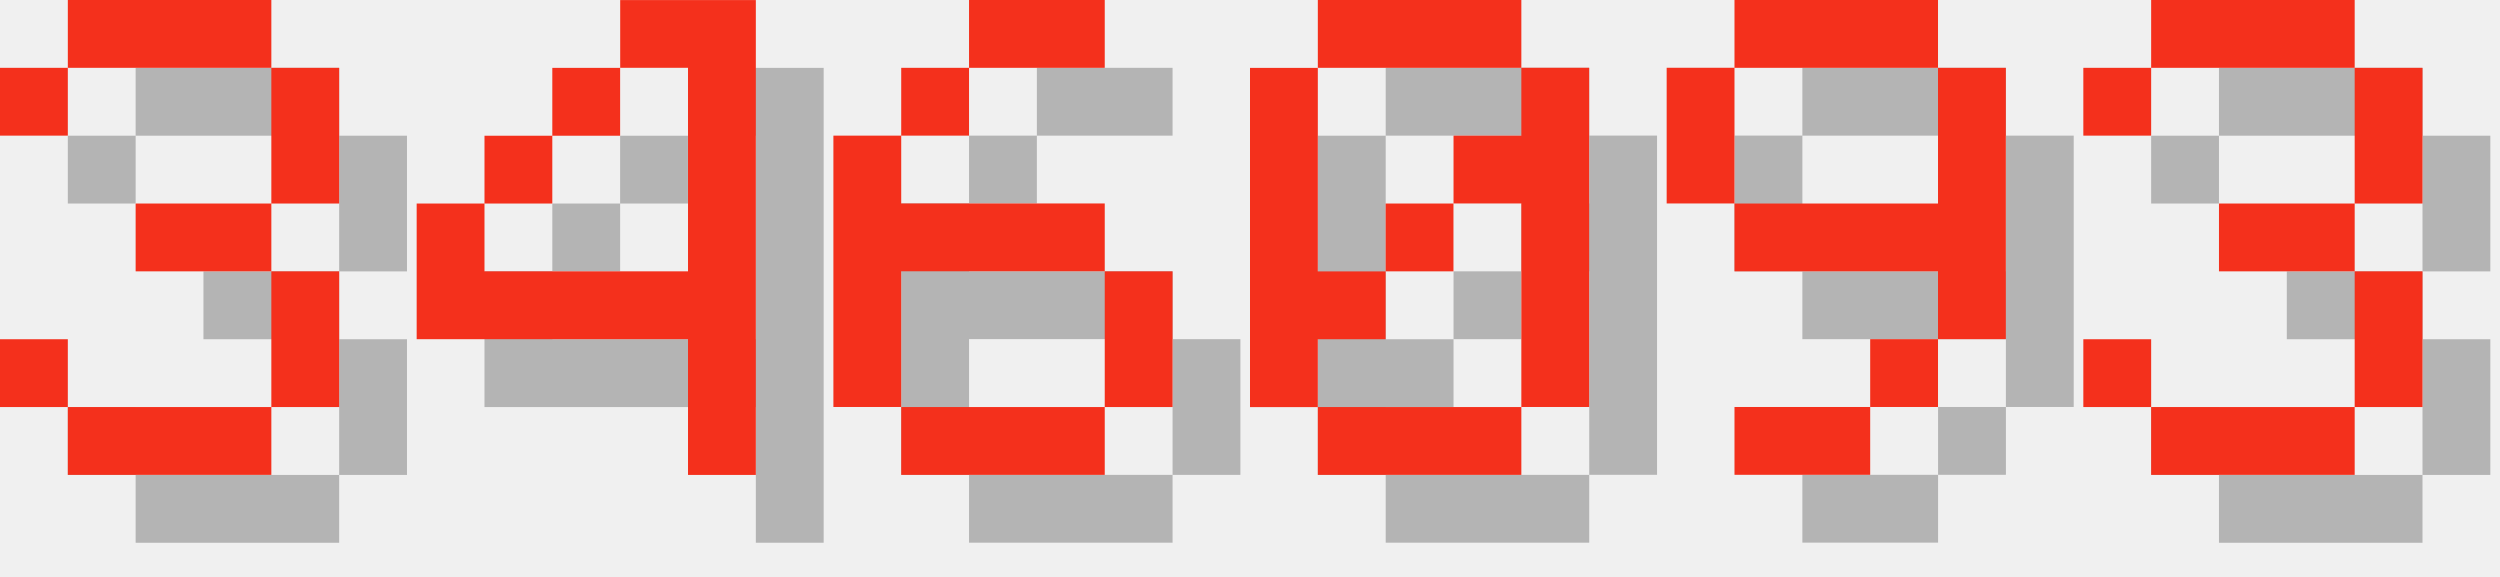
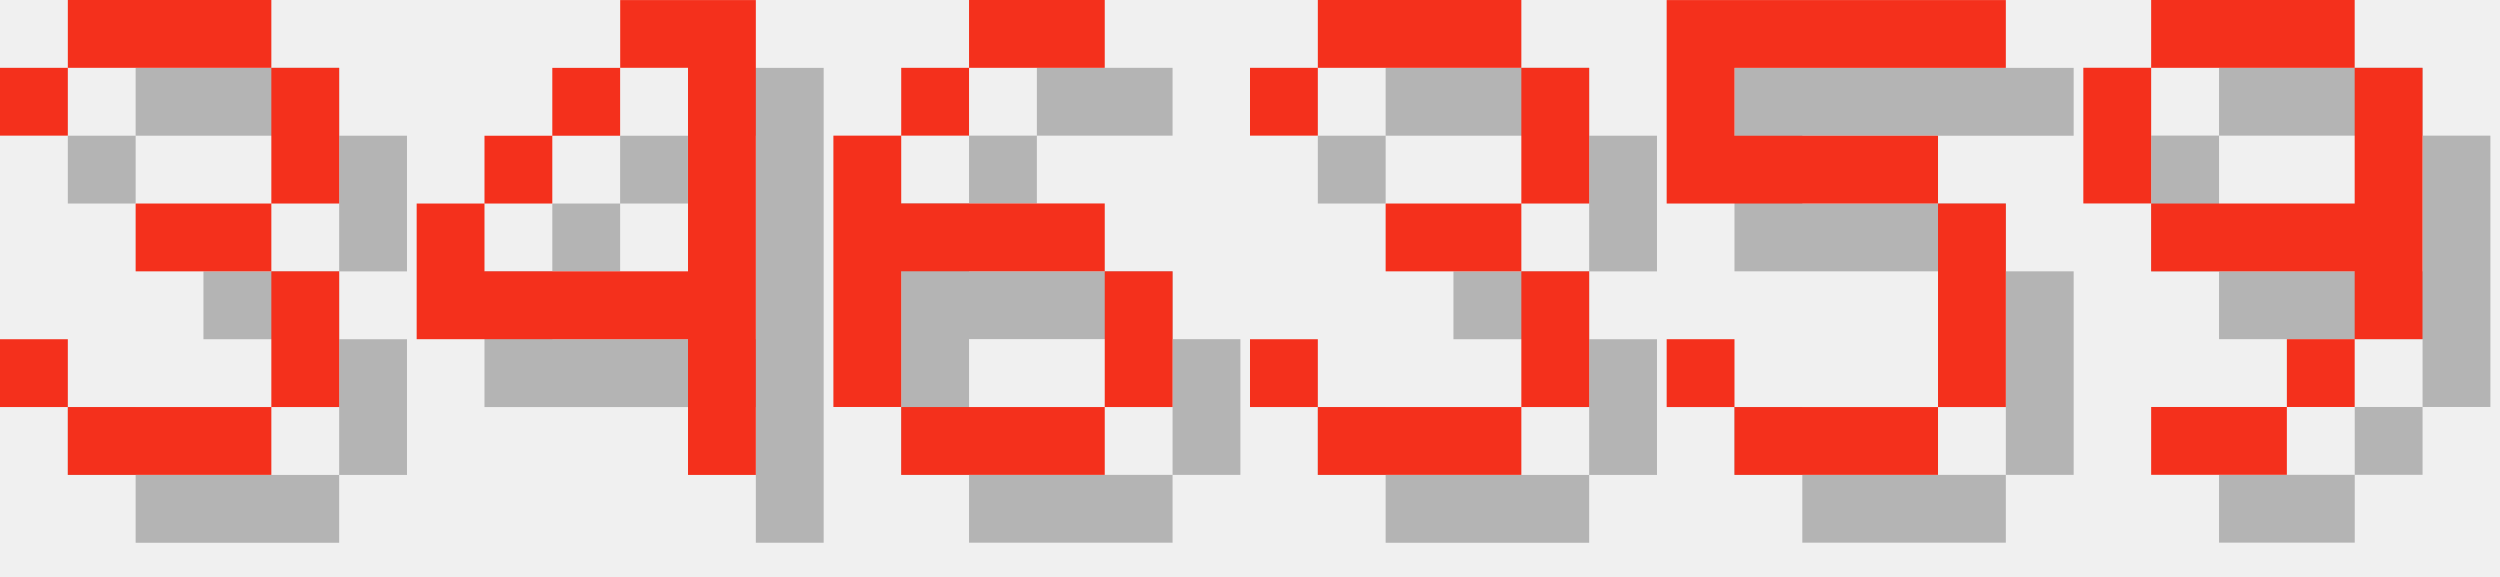
<svg xmlns="http://www.w3.org/2000/svg" version="1.1" width="156.0" height="36">
  <style>
        .text-foreground {
            fill: #F4301C;
        }
        .text-shadow {
            fill: #000000;
            fill-opacity: 0.25;
        }
    </style>
  <g class="digit" id="digit_3" transform="translate(0.0, 0), scale(4)">
    <path id="digit_3_shadow" class="text-shadow" d="m1.058 2.117v1.058h1.058v-1.058h3.175v2.117h-2.117v1.058h2.117v2.117h-3.175v-1.058h-1.058v1.058h1.058v1.058h3.175v-1.058h1.058v-2.117h-1.058v-1.058h1.058v-2.117h-1.058v-1.058h-3.175v1.058h-1.058z" fill-opacity=".5" style="paint-order:stroke fill markers" />
    <path id="digit_3_fg" class="text-foreground" d="m0 1.058v1.058h1.058v-1.058h3.175v2.117h-2.117v1.058h2.117v2.117h-3.175v-1.058h-1.058v1.058h1.058v1.058h3.175v-1.058h1.058v-2.117h-1.058v-1.058h1.058v-2.117h-1.058v-1.058h-3.175v1.058h-1.058z" fill="#fff" style="paint-order:stroke fill markers" />
  </g>
  <g class="digit" id="digit_4" transform="translate(26.0, 0), scale(4)">
    <path id="digit_4_shadow" class="text-shadow" d="m4.233 1.058v1.058h1.058v3.175h-3.175v-1.058h-1.058v2.117h4.233v2.117h1.058v-7.408h-2.117zm-2.117 3.175h1.058v-1.058h-1.058v1.058zm1.058-1.058h1.058v-1.058h-1.058v1.058z" fill-opacity=".5" style="paint-order:stroke fill markers" />
    <path id="digit_4_fg" class="text-foreground" d="m3.175 0v1.058h1.058v3.175h-3.175v-1.058h-1.058v2.117h4.233v2.117h1.058v-7.408h-2.117zm-2.117 3.175h1.058v-1.058h-1.058v1.058zm1.058-1.058h1.058v-1.058h-1.058v1.058z" fill="#fff" style="paint-order:stroke fill markers" />
  </g>
  <g class="digit" id="digit_6" transform="translate(52.0, 0), scale(4)">
    <path id="digit_6_shadow" class="text-shadow" d="m3.175 1.058v1.058h2.117v-1.058h-2.117zm0 1.058h-1.058v1.058h1.058v-1.058zm-1.058 1.058h-1.058v4.233h1.058v-2.117h3.175v-1.058h-3.175v-1.058zm3.175 2.117v2.117h1.058v-2.117h-1.058zm0 2.117h-3.175v1.058h3.175v-1.058z" fill-opacity=".5" style="paint-order:stroke fill markers" />
    <path id="digit_6_fg" class="text-foreground" d="m2.117 0v1.058h2.117v-1.058h-2.117zm0 1.058h-1.058v1.058h1.058v-1.058zm-1.058 1.058h-1.058v4.233h1.058v-2.117h3.175v-1.058h-3.175v-1.058zm3.175 2.117v2.117h1.058v-2.117h-1.058zm0 2.117h-3.175v1.058h3.175v-1.058z" fill="#fff" style="paint-order:stroke fill markers" />
  </g>
-   <g class="digit" id="digit_0" transform="translate(78.0, 0), scale(4)">
-     <path id="digit_0_shadow" class="text-shadow" d="m2.117 1.058v1.058h3.175v-1.058h-3.175zm3.175 1.058v1.058h-1.058v1.058h1.058v3.175h1.058v-5.292h-1.058zm0 5.292h-3.175v1.058h3.175v-1.058zm-3.175 0v-1.058h1.058v-1.058h-1.058v-3.175h-1.058v5.292h1.058zm1.058-2.117h1.058v-1.058h-1.058v1.058z" fill-opacity=".5" style="paint-order:stroke fill markers" />
-     <path id="digit_0_fg" class="text-foreground" d="m1.058 0v1.058h3.175v-1.058h-3.175zm3.175 1.058v1.058h-1.058v1.058h1.058v3.175h1.058v-5.292h-1.058zm0 5.292h-3.175v1.058h3.175v-1.058zm-3.175 0v-1.058h1.058v-1.058h-1.058v-3.175h-1.058v5.292h1.058zm1.058-2.117h1.058v-1.058h-1.058v1.058z" fill="#fff" style="paint-order:stroke fill markers" />
+   <g class="digit" id="digit_3" transform="translate(78.0, 0), scale(4)">
+     <path id="digit_3_shadow" class="text-shadow" d="m1.058 2.117v1.058h1.058v-1.058h3.175v2.117h-2.117v1.058h2.117v2.117h-3.175v-1.058h-1.058v1.058h1.058v1.058h3.175v-1.058h1.058v-2.117h-1.058v-1.058h1.058v-2.117h-1.058v-1.058h-3.175v1.058h-1.058z" fill-opacity=".5" style="paint-order:stroke fill markers" />
+     <path id="digit_3_fg" class="text-foreground" d="m0 1.058v1.058h1.058v-1.058h3.175v2.117h-2.117v1.058h2.117v2.117h-3.175v-1.058h-1.058v1.058h1.058v1.058h3.175v-1.058h1.058v-2.117h-1.058v-1.058h1.058v-2.117h-1.058v-1.058h-3.175v1.058h-1.058z" fill="#fff" style="paint-order:stroke fill markers" />
  </g>
-   <g class="digit" id="digit_9" transform="translate(104.0, 0), scale(4)">
+   <g class="digit" id="digit_5" transform="translate(104.0, 0), scale(4)">
+     <path id="digit_5_shadow" class="text-shadow" d="m1.058 1.058v3.175h4.233v3.175h-3.175v-1.058h-1.058v1.058h1.058v1.058h3.175v-1.058h1.058v-3.175h-1.058v-1.058h-3.175v-1.058h4.233v-1.058h-5.292z" fill-opacity=".5" style="paint-order:stroke fill markers" />
+     <path id="digit_5_fg" class="text-foreground" d="m0 0v3.175h4.233v3.175h-3.175v-1.058h-1.058v1.058h1.058v1.058h3.175v-1.058h1.058v-3.175h-1.058v-1.058h-3.175v-1.058h4.233v-1.058h-5.292z" fill="#fff" style="paint-order:stroke fill markers" />
+   </g>
+   <g class="digit" id="digit_9" transform="translate(130.0, 0), scale(4)">
    <path id="digit_9_shadow" class="text-shadow" d="m2.117 1.058v1.058h3.175v-1.058h-3.175zm3.175 1.058v2.117h-3.175v1.058h3.175v1.058h1.058v-4.233h-1.058zm0 4.233h-1.058v1.058h1.058v-1.058zm-1.058 1.058h-2.117v1.058h2.117v-1.058zm-2.117-3.175v-2.117h-1.058v2.117h1.058z" fill-opacity=".5" style="paint-order:stroke fill markers" />
    <path id="digit_9_fg" class="text-foreground" d="m1.058 0v1.058h3.175v-1.058h-3.175zm3.175 1.058v2.117h-3.175v1.058h3.175v1.058h1.058v-4.233h-1.058zm0 4.233h-1.058v1.058h1.058v-1.058zm-1.058 1.058h-2.117v1.058h2.117v-1.058zm-2.117-3.175v-2.117h-1.058v2.117h1.058z" fill="#fff" style="paint-order:stroke fill markers" />
  </g>
-   <g class="digit" id="digit_3" transform="translate(130.0, 0), scale(4)">
-     <path id="digit_3_shadow" class="text-shadow" d="m1.058 2.117v1.058h1.058v-1.058h3.175v2.117h-2.117v1.058h2.117v2.117h-3.175v-1.058h-1.058v1.058h1.058v1.058h3.175v-1.058h1.058v-2.117h-1.058v-1.058h1.058v-2.117h-1.058v-1.058h-3.175v1.058h-1.058z" fill-opacity=".5" style="paint-order:stroke fill markers" />
-     <path id="digit_3_fg" class="text-foreground" d="m0 1.058v1.058h1.058v-1.058h3.175v2.117h-2.117v1.058h2.117v2.117h-3.175v-1.058h-1.058v1.058h1.058v1.058h3.175v-1.058h1.058v-2.117h-1.058v-1.058h1.058v-2.117h-1.058v-1.058h-3.175v1.058h-1.058z" fill="#fff" style="paint-order:stroke fill markers" />
-   </g>
</svg>
